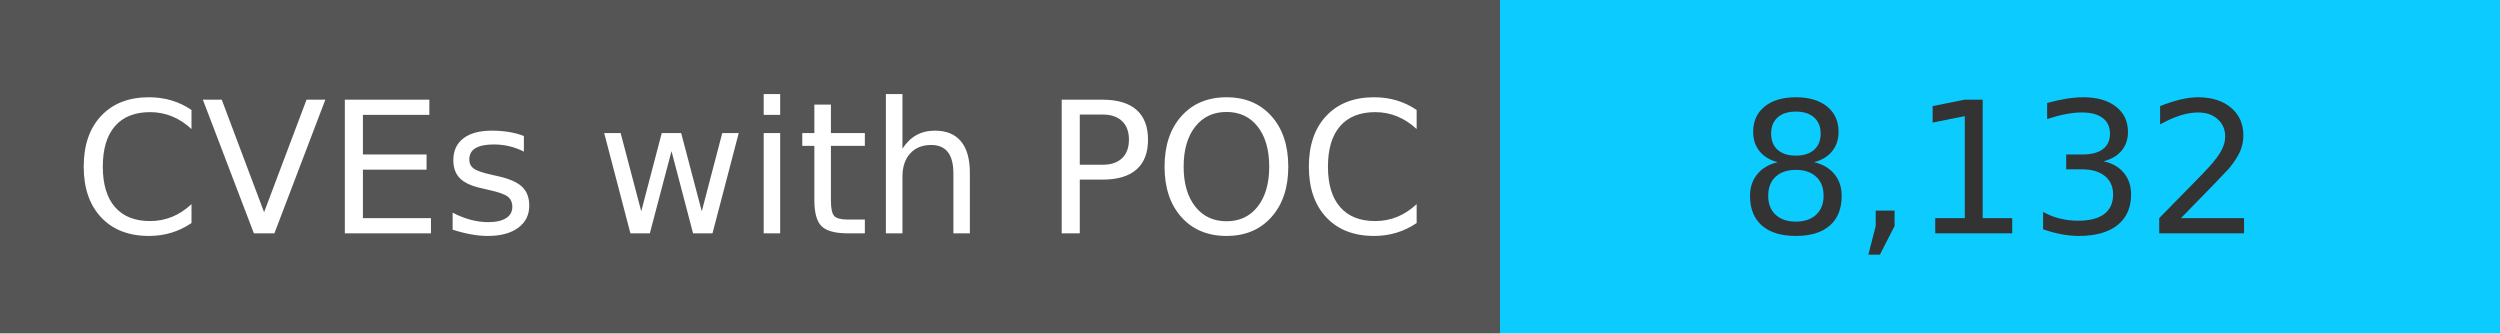
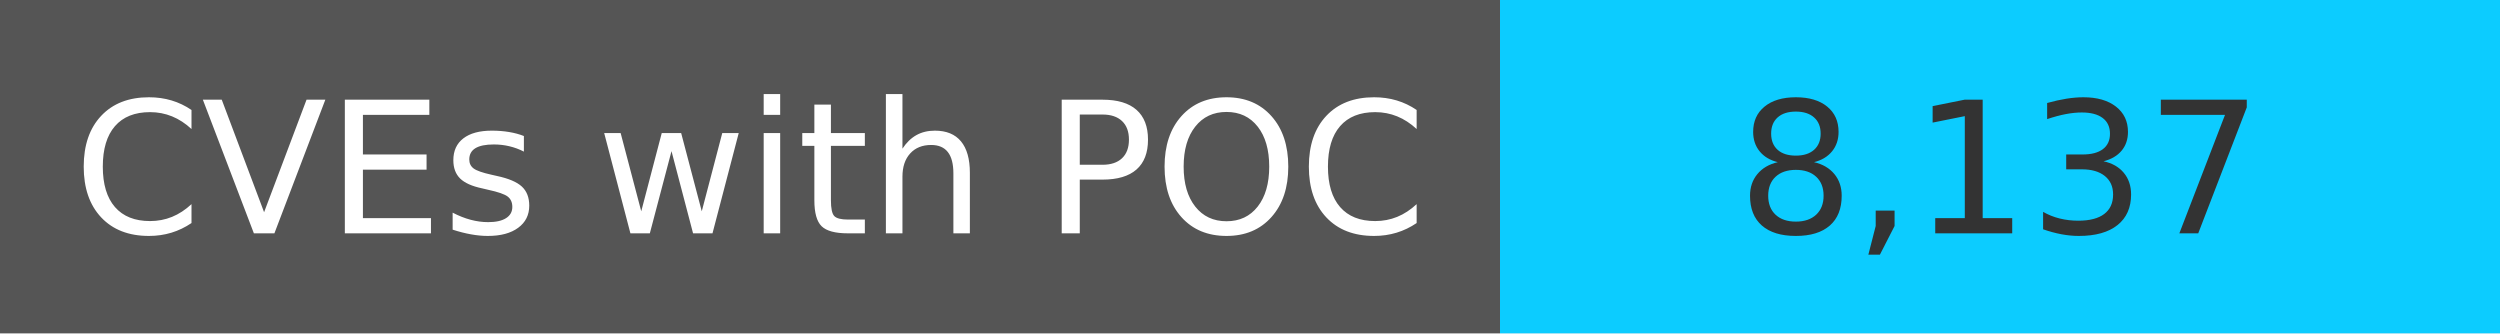
<svg xmlns="http://www.w3.org/2000/svg" width="150" height="20" role="img">
  <linearGradient id="s" x2="0" y2="100%">
    <stop offset="0" stop-color="#bbb" stop-opacity=".1" />
    <stop offset="1" stop-opacity=".1" />
  </linearGradient>
  <g>
    <rect width="90" height="20" fill="#555" />
    <rect x="90" width="267" height="20" fill="#0cccff" />
  </g>
  <g fill="#fff" text-anchor="middle" font-family="Verdana,Geneva,DejaVu Sans,sans-serif" text-rendering="geometricPrecision" font-size="110">
    <text x="450" y="140" transform="scale(.1)" fill="#fff">
            CVEs with POC
        </text>
    <text x="1200" y="140" transform="scale(.1)" fill="#333">
-             8,132
+             8,137
        </text>
  </g>
</svg>
